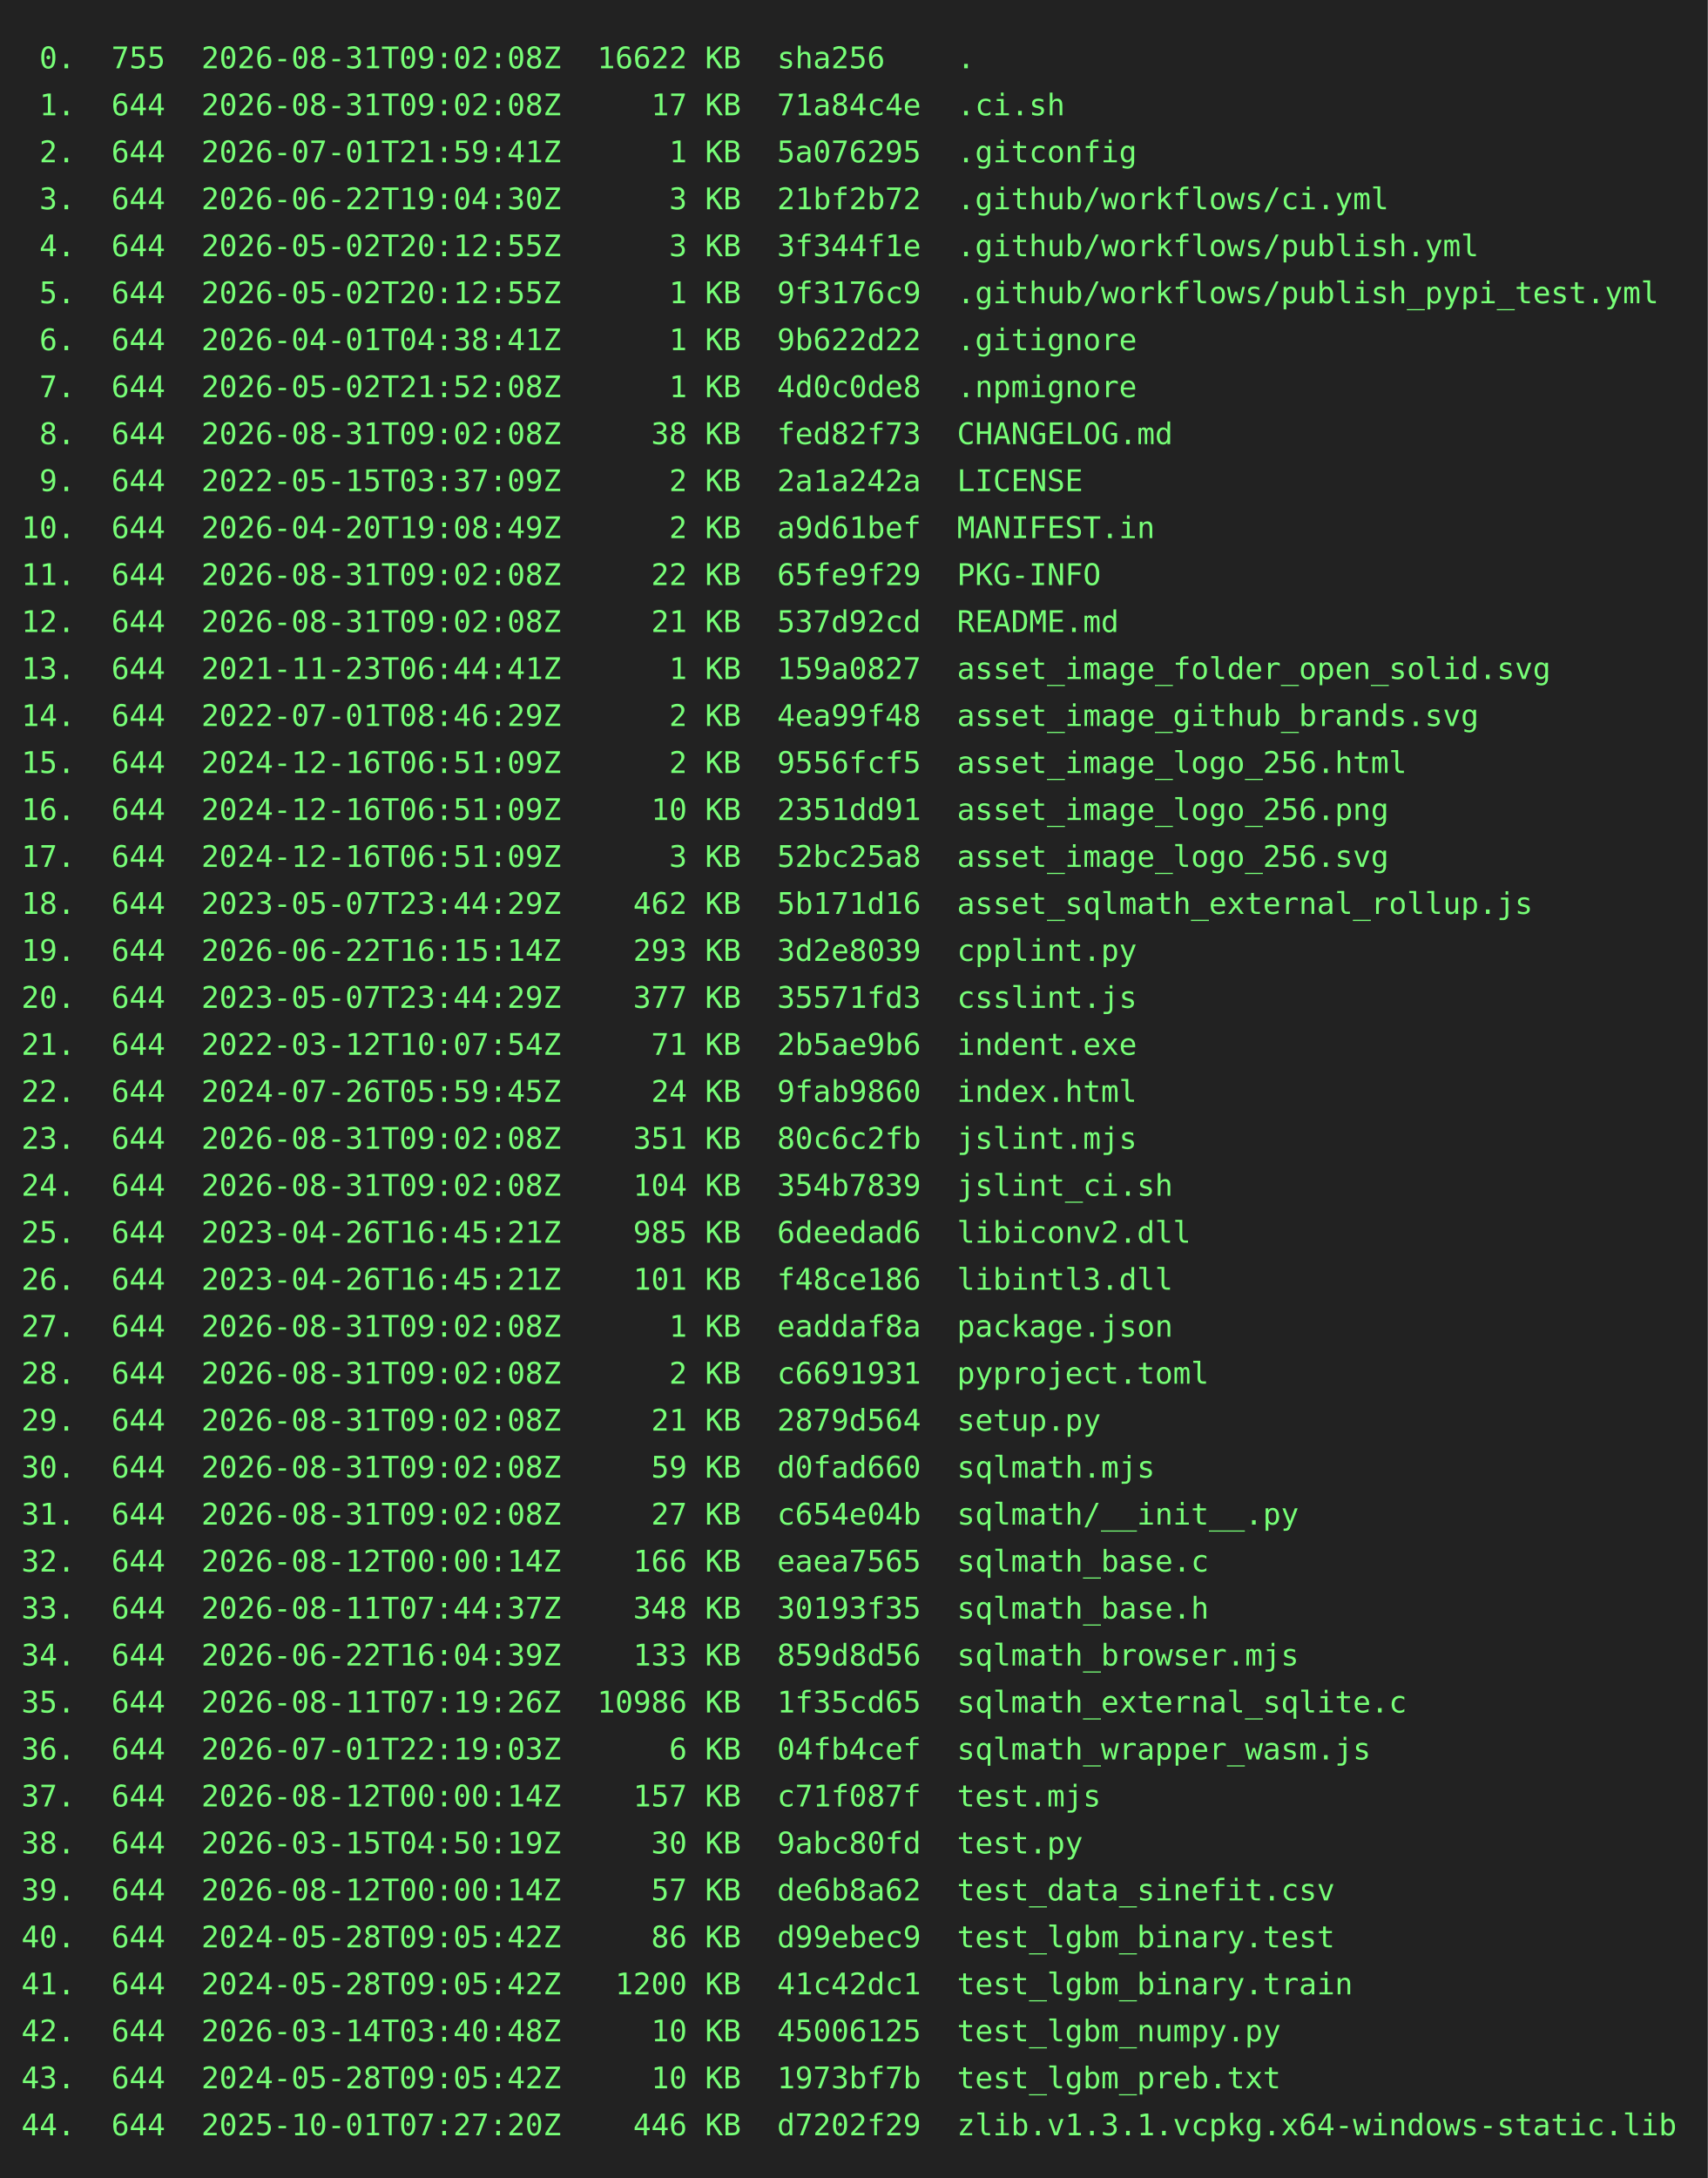
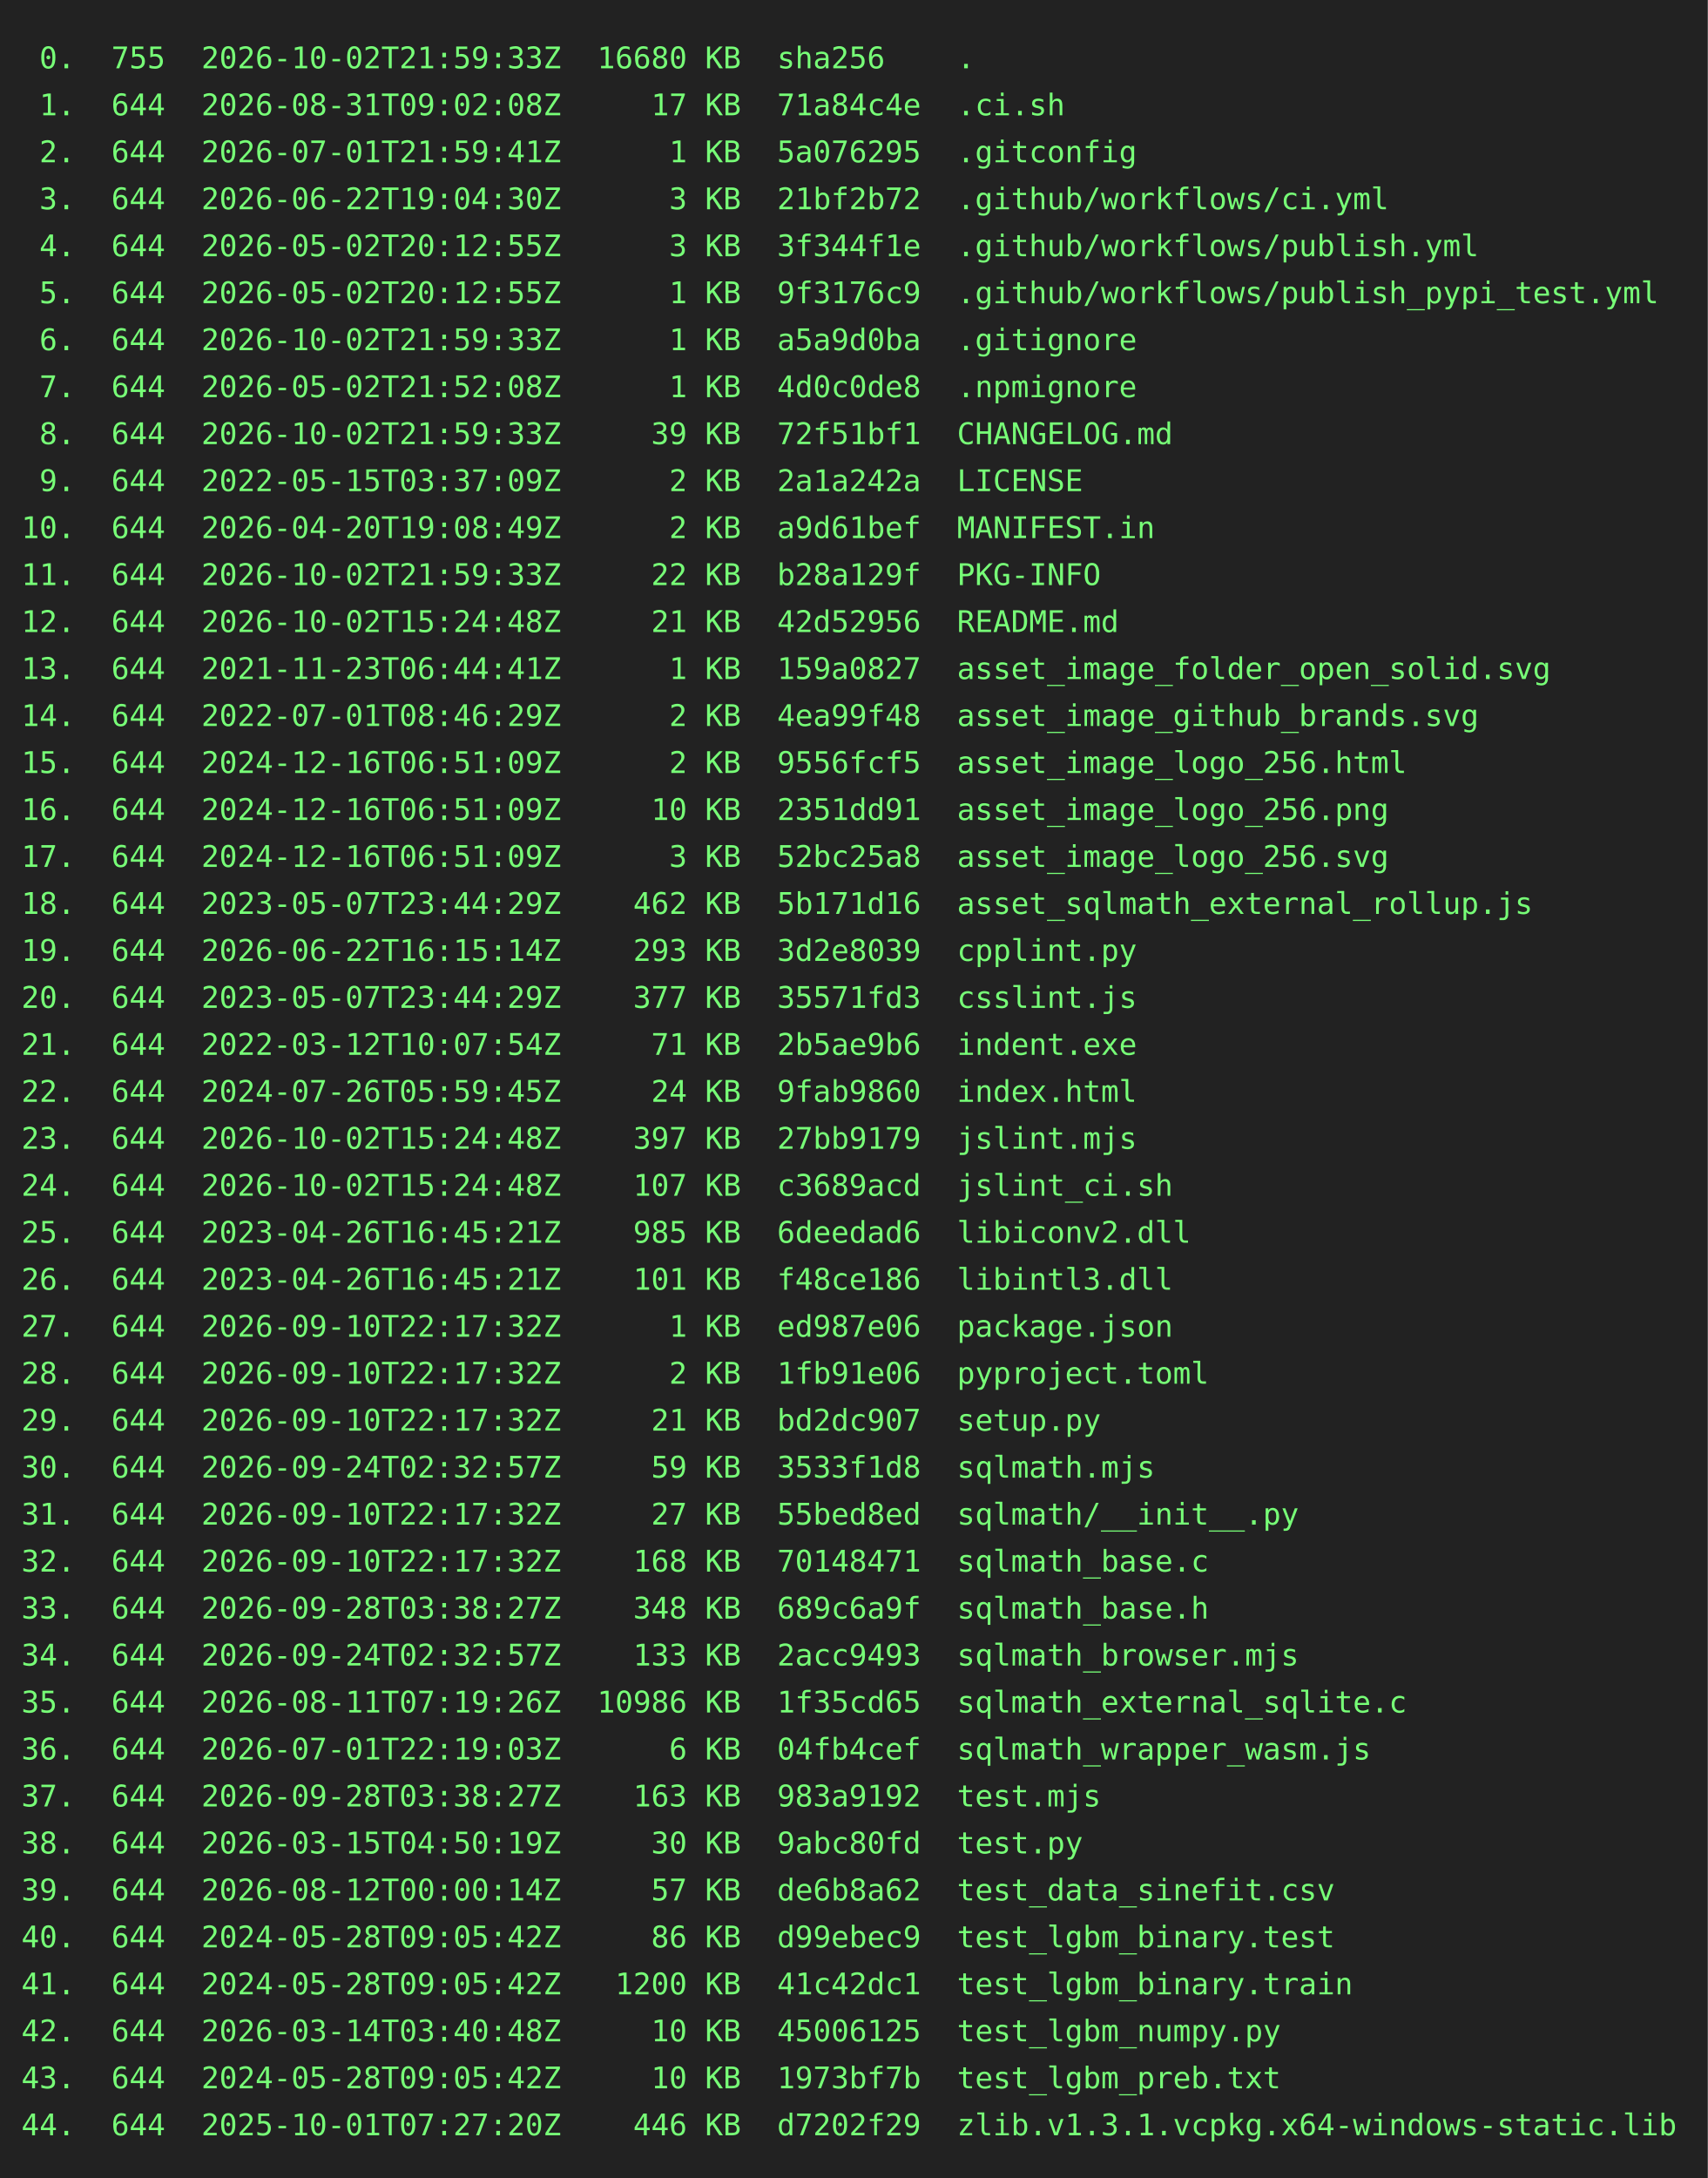
<svg xmlns="http://www.w3.org/2000/svg" height="1020" width="800">
  <rect height="1020" fill="#222" width="800" />
  <text fill="#7f7" font-family="consolas, menlo, monospace" font-size="14" xml:space="preserve">
-     <tspan lengthAdjust="spacingAndGlyphs" textLength="768" x="10" y="32"> 0.  755  2026-08-31T09:02:08Z  16622 KB  sha256    .                                            </tspan>
+     <tspan lengthAdjust="spacingAndGlyphs" textLength="768" x="10" y="32"> 0.  755  2026-10-02T21:59:33Z  16680 KB  sha256    .                                            </tspan>
    <tspan lengthAdjust="spacingAndGlyphs" textLength="768" x="10" y="54"> 1.  644  2026-08-31T09:02:08Z     17 KB  71a84c4e  .ci.sh                                       </tspan>
    <tspan lengthAdjust="spacingAndGlyphs" textLength="768" x="10" y="76"> 2.  644  2026-07-01T21:59:41Z      1 KB  5a076295  .gitconfig                                   </tspan>
    <tspan lengthAdjust="spacingAndGlyphs" textLength="768" x="10" y="98"> 3.  644  2026-06-22T19:04:30Z      3 KB  21bf2b72  .github/workflows/ci.yml                     </tspan>
    <tspan lengthAdjust="spacingAndGlyphs" textLength="768" x="10" y="120"> 4.  644  2026-05-02T20:12:55Z      3 KB  3f344f1e  .github/workflows/publish.yml                </tspan>
    <tspan lengthAdjust="spacingAndGlyphs" textLength="768" x="10" y="142"> 5.  644  2026-05-02T20:12:55Z      1 KB  9f3176c9  .github/workflows/publish_pypi_test.yml      </tspan>
-     <tspan lengthAdjust="spacingAndGlyphs" textLength="768" x="10" y="164"> 6.  644  2026-04-01T04:38:41Z      1 KB  9b622d22  .gitignore                                   </tspan>
+     <tspan lengthAdjust="spacingAndGlyphs" textLength="768" x="10" y="164"> 6.  644  2026-10-02T21:59:33Z      1 KB  a5a9d0ba  .gitignore                                   </tspan>
    <tspan lengthAdjust="spacingAndGlyphs" textLength="768" x="10" y="186"> 7.  644  2026-05-02T21:52:08Z      1 KB  4d0c0de8  .npmignore                                   </tspan>
-     <tspan lengthAdjust="spacingAndGlyphs" textLength="768" x="10" y="208"> 8.  644  2026-08-31T09:02:08Z     38 KB  fed82f73  CHANGELOG.md                                 </tspan>
+     <tspan lengthAdjust="spacingAndGlyphs" textLength="768" x="10" y="208"> 8.  644  2026-10-02T21:59:33Z     39 KB  72f51bf1  CHANGELOG.md                                 </tspan>
    <tspan lengthAdjust="spacingAndGlyphs" textLength="768" x="10" y="230"> 9.  644  2022-05-15T03:37:09Z      2 KB  2a1a242a  LICENSE                                      </tspan>
    <tspan lengthAdjust="spacingAndGlyphs" textLength="768" x="10" y="252">10.  644  2026-04-20T19:08:49Z      2 KB  a9d61bef  MANIFEST.in                                  </tspan>
-     <tspan lengthAdjust="spacingAndGlyphs" textLength="768" x="10" y="274">11.  644  2026-08-31T09:02:08Z     22 KB  65fe9f29  PKG-INFO                                     </tspan>
-     <tspan lengthAdjust="spacingAndGlyphs" textLength="768" x="10" y="296">12.  644  2026-08-31T09:02:08Z     21 KB  537d92cd  README.md                                    </tspan>
+     <tspan lengthAdjust="spacingAndGlyphs" textLength="768" x="10" y="274">11.  644  2026-10-02T21:59:33Z     22 KB  b28a129f  PKG-INFO                                     </tspan>
+     <tspan lengthAdjust="spacingAndGlyphs" textLength="768" x="10" y="296">12.  644  2026-10-02T15:24:48Z     21 KB  42d52956  README.md                                    </tspan>
    <tspan lengthAdjust="spacingAndGlyphs" textLength="768" x="10" y="318">13.  644  2021-11-23T06:44:41Z      1 KB  159a0827  asset_image_folder_open_solid.svg            </tspan>
    <tspan lengthAdjust="spacingAndGlyphs" textLength="768" x="10" y="340">14.  644  2022-07-01T08:46:29Z      2 KB  4ea99f48  asset_image_github_brands.svg                </tspan>
    <tspan lengthAdjust="spacingAndGlyphs" textLength="768" x="10" y="362">15.  644  2024-12-16T06:51:09Z      2 KB  9556fcf5  asset_image_logo_256.html                    </tspan>
    <tspan lengthAdjust="spacingAndGlyphs" textLength="768" x="10" y="384">16.  644  2024-12-16T06:51:09Z     10 KB  2351dd91  asset_image_logo_256.png                     </tspan>
    <tspan lengthAdjust="spacingAndGlyphs" textLength="768" x="10" y="406">17.  644  2024-12-16T06:51:09Z      3 KB  52bc25a8  asset_image_logo_256.svg                     </tspan>
    <tspan lengthAdjust="spacingAndGlyphs" textLength="768" x="10" y="428">18.  644  2023-05-07T23:44:29Z    462 KB  5b171d16  asset_sqlmath_external_rollup.js             </tspan>
    <tspan lengthAdjust="spacingAndGlyphs" textLength="768" x="10" y="450">19.  644  2026-06-22T16:15:14Z    293 KB  3d2e8039  cpplint.py                                   </tspan>
    <tspan lengthAdjust="spacingAndGlyphs" textLength="768" x="10" y="472">20.  644  2023-05-07T23:44:29Z    377 KB  35571fd3  csslint.js                                   </tspan>
    <tspan lengthAdjust="spacingAndGlyphs" textLength="768" x="10" y="494">21.  644  2022-03-12T10:07:54Z     71 KB  2b5ae9b6  indent.exe                                   </tspan>
    <tspan lengthAdjust="spacingAndGlyphs" textLength="768" x="10" y="516">22.  644  2024-07-26T05:59:45Z     24 KB  9fab9860  index.html                                   </tspan>
-     <tspan lengthAdjust="spacingAndGlyphs" textLength="768" x="10" y="538">23.  644  2026-08-31T09:02:08Z    351 KB  80c6c2fb  jslint.mjs                                   </tspan>
-     <tspan lengthAdjust="spacingAndGlyphs" textLength="768" x="10" y="560">24.  644  2026-08-31T09:02:08Z    104 KB  354b7839  jslint_ci.sh                                 </tspan>
+     <tspan lengthAdjust="spacingAndGlyphs" textLength="768" x="10" y="538">23.  644  2026-10-02T15:24:48Z    397 KB  27bb9179  jslint.mjs                                   </tspan>
+     <tspan lengthAdjust="spacingAndGlyphs" textLength="768" x="10" y="560">24.  644  2026-10-02T15:24:48Z    107 KB  c3689acd  jslint_ci.sh                                 </tspan>
    <tspan lengthAdjust="spacingAndGlyphs" textLength="768" x="10" y="582">25.  644  2023-04-26T16:45:21Z    985 KB  6deedad6  libiconv2.dll                                </tspan>
    <tspan lengthAdjust="spacingAndGlyphs" textLength="768" x="10" y="604">26.  644  2023-04-26T16:45:21Z    101 KB  f48ce186  libintl3.dll                                 </tspan>
-     <tspan lengthAdjust="spacingAndGlyphs" textLength="768" x="10" y="626">27.  644  2026-08-31T09:02:08Z      1 KB  eaddaf8a  package.json                                 </tspan>
-     <tspan lengthAdjust="spacingAndGlyphs" textLength="768" x="10" y="648">28.  644  2026-08-31T09:02:08Z      2 KB  c6691931  pyproject.toml                               </tspan>
-     <tspan lengthAdjust="spacingAndGlyphs" textLength="768" x="10" y="670">29.  644  2026-08-31T09:02:08Z     21 KB  2879d564  setup.py                                     </tspan>
-     <tspan lengthAdjust="spacingAndGlyphs" textLength="768" x="10" y="692">30.  644  2026-08-31T09:02:08Z     59 KB  d0fad660  sqlmath.mjs                                  </tspan>
-     <tspan lengthAdjust="spacingAndGlyphs" textLength="768" x="10" y="714">31.  644  2026-08-31T09:02:08Z     27 KB  c654e04b  sqlmath/__init__.py                          </tspan>
-     <tspan lengthAdjust="spacingAndGlyphs" textLength="768" x="10" y="736">32.  644  2026-08-12T00:00:14Z    166 KB  eaea7565  sqlmath_base.c                               </tspan>
-     <tspan lengthAdjust="spacingAndGlyphs" textLength="768" x="10" y="758">33.  644  2026-08-11T07:44:37Z    348 KB  30193f35  sqlmath_base.h                               </tspan>
-     <tspan lengthAdjust="spacingAndGlyphs" textLength="768" x="10" y="780">34.  644  2026-06-22T16:04:39Z    133 KB  859d8d56  sqlmath_browser.mjs                          </tspan>
+     <tspan lengthAdjust="spacingAndGlyphs" textLength="768" x="10" y="626">27.  644  2026-09-10T22:17:32Z      1 KB  ed987e06  package.json                                 </tspan>
+     <tspan lengthAdjust="spacingAndGlyphs" textLength="768" x="10" y="648">28.  644  2026-09-10T22:17:32Z      2 KB  1fb91e06  pyproject.toml                               </tspan>
+     <tspan lengthAdjust="spacingAndGlyphs" textLength="768" x="10" y="670">29.  644  2026-09-10T22:17:32Z     21 KB  bd2dc907  setup.py                                     </tspan>
+     <tspan lengthAdjust="spacingAndGlyphs" textLength="768" x="10" y="692">30.  644  2026-09-24T02:32:57Z     59 KB  3533f1d8  sqlmath.mjs                                  </tspan>
+     <tspan lengthAdjust="spacingAndGlyphs" textLength="768" x="10" y="714">31.  644  2026-09-10T22:17:32Z     27 KB  55bed8ed  sqlmath/__init__.py                          </tspan>
+     <tspan lengthAdjust="spacingAndGlyphs" textLength="768" x="10" y="736">32.  644  2026-09-10T22:17:32Z    168 KB  70148471  sqlmath_base.c                               </tspan>
+     <tspan lengthAdjust="spacingAndGlyphs" textLength="768" x="10" y="758">33.  644  2026-09-28T03:38:27Z    348 KB  689c6a9f  sqlmath_base.h                               </tspan>
+     <tspan lengthAdjust="spacingAndGlyphs" textLength="768" x="10" y="780">34.  644  2026-09-24T02:32:57Z    133 KB  2acc9493  sqlmath_browser.mjs                          </tspan>
    <tspan lengthAdjust="spacingAndGlyphs" textLength="768" x="10" y="802">35.  644  2026-08-11T07:19:26Z  10986 KB  1f35cd65  sqlmath_external_sqlite.c                    </tspan>
    <tspan lengthAdjust="spacingAndGlyphs" textLength="768" x="10" y="824">36.  644  2026-07-01T22:19:03Z      6 KB  04fb4cef  sqlmath_wrapper_wasm.js                      </tspan>
-     <tspan lengthAdjust="spacingAndGlyphs" textLength="768" x="10" y="846">37.  644  2026-08-12T00:00:14Z    157 KB  c71f087f  test.mjs                                     </tspan>
+     <tspan lengthAdjust="spacingAndGlyphs" textLength="768" x="10" y="846">37.  644  2026-09-28T03:38:27Z    163 KB  983a9192  test.mjs                                     </tspan>
    <tspan lengthAdjust="spacingAndGlyphs" textLength="768" x="10" y="868">38.  644  2026-03-15T04:50:19Z     30 KB  9abc80fd  test.py                                      </tspan>
    <tspan lengthAdjust="spacingAndGlyphs" textLength="768" x="10" y="890">39.  644  2026-08-12T00:00:14Z     57 KB  de6b8a62  test_data_sinefit.csv                        </tspan>
    <tspan lengthAdjust="spacingAndGlyphs" textLength="768" x="10" y="912">40.  644  2024-05-28T09:05:42Z     86 KB  d99ebec9  test_lgbm_binary.test                        </tspan>
    <tspan lengthAdjust="spacingAndGlyphs" textLength="768" x="10" y="934">41.  644  2024-05-28T09:05:42Z   1200 KB  41c42dc1  test_lgbm_binary.train                       </tspan>
    <tspan lengthAdjust="spacingAndGlyphs" textLength="768" x="10" y="956">42.  644  2026-03-14T03:40:48Z     10 KB  45006125  test_lgbm_numpy.py                           </tspan>
    <tspan lengthAdjust="spacingAndGlyphs" textLength="768" x="10" y="978">43.  644  2024-05-28T09:05:42Z     10 KB  1973bf7b  test_lgbm_preb.txt                           </tspan>
    <tspan lengthAdjust="spacingAndGlyphs" textLength="768" x="10" y="1000">44.  644  2025-10-01T07:27:20Z    446 KB  d7202f29  zlib.v1.3.1.vcpkg.x64-windows-static.lib     </tspan>
  </text>
</svg>
